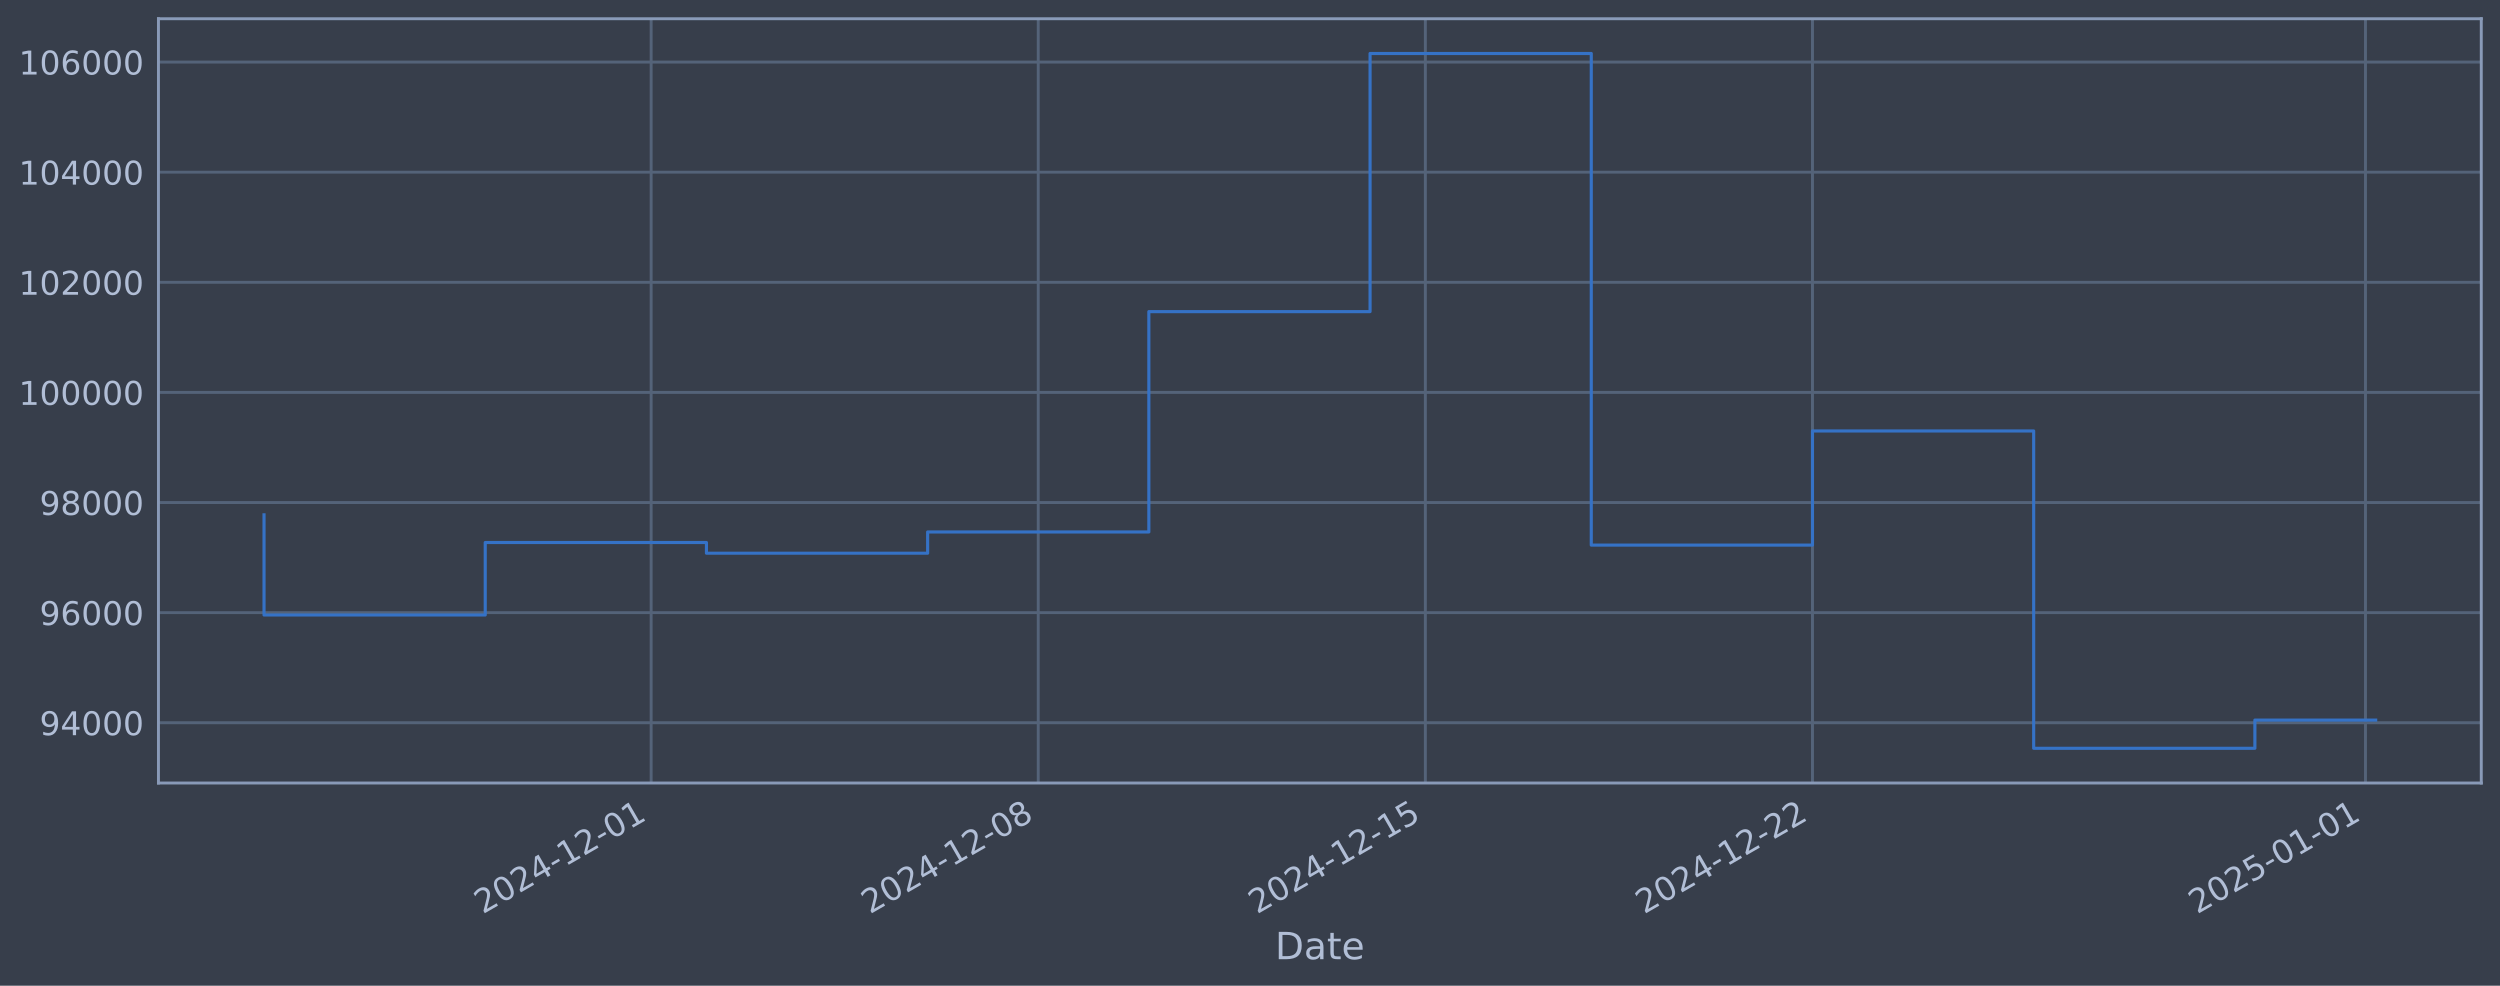
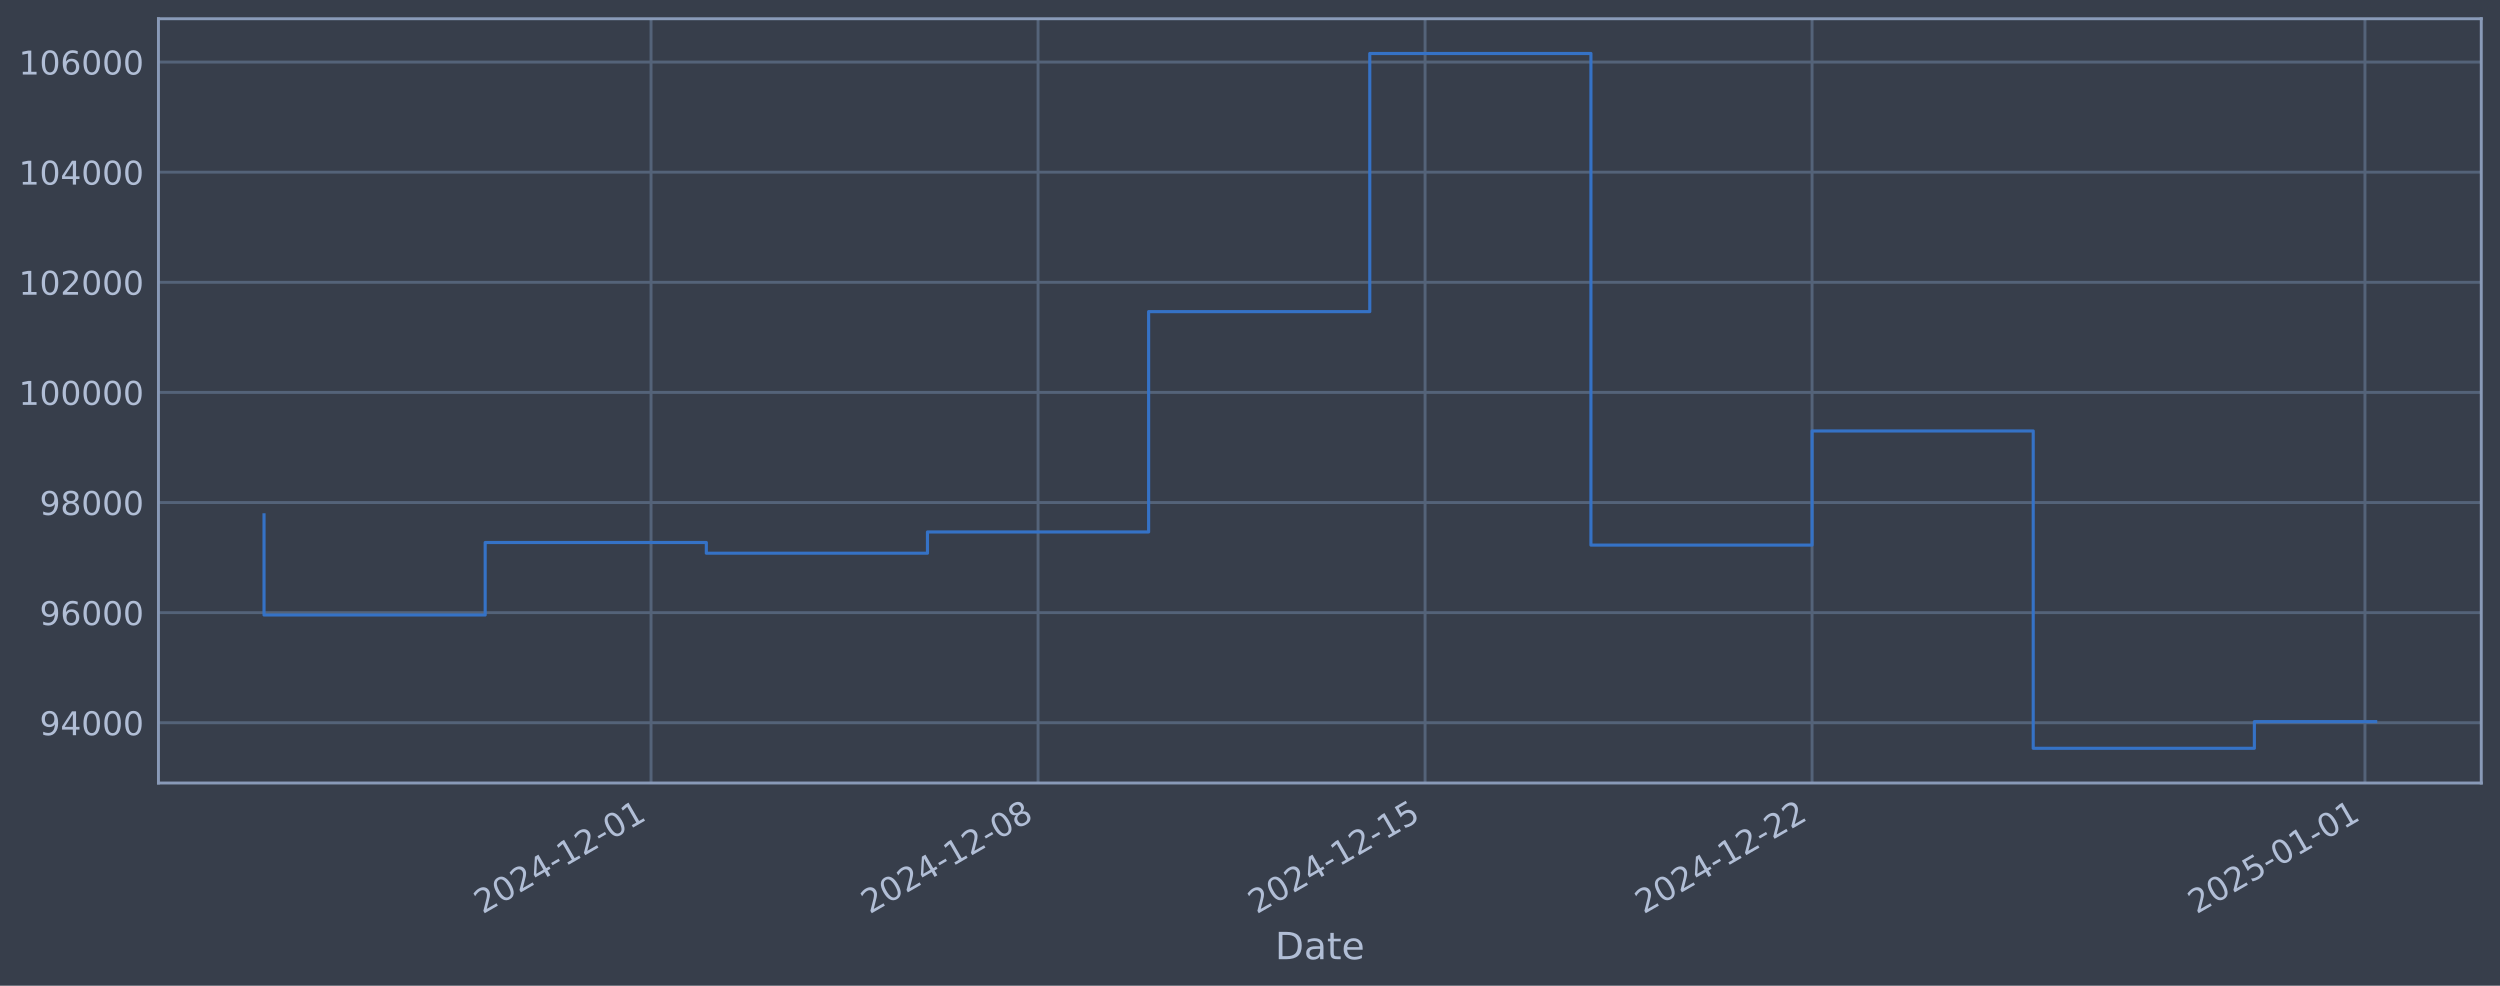
<svg xmlns="http://www.w3.org/2000/svg" xmlns:xlink="http://www.w3.org/1999/xlink" width="960.9pt" height="378.87pt" viewBox="0 0 960.9 378.87" version="1.1">
  <defs>
    <style type="text/css">*{stroke-linejoin: round; stroke-linecap: butt}</style>
  </defs>
  <g id="figure_1">
    <g id="patch_1">
      <path d="M 0 378.87  L 960.9 378.87  L 960.9 0  L 0 0  z " style="fill: #373e4b" />
    </g>
    <g id="axes_1">
      <g id="patch_2">
        <path d="M 60.901 300.96  L 953.701 300.96  L 953.701 7.2  L 60.901 7.2  z " style="fill: #373e4b" />
      </g>
      <g id="matplotlib.axis_1">
        <g id="xtick_1">
          <g id="line2d_1">
-             <path d="M 250.272 300.96  L 250.272 7.2  " clip-path="url(#p1a547327c3)" style="fill: none; stroke: #546379; stroke-width: 1.12; stroke-linecap: square" />
+             <path d="M 250.234 300.96  L 250.234 7.2  " clip-path="url(#p7f8fea6670)" style="fill: none; stroke: #546379; stroke-width: 1.12; stroke-linecap: square" />
          </g>
          <g id="line2d_2" />
          <g id="text_1">
-             <g style="fill: #b1bed6" transform="translate(185.5463 351.4642) rotate(-30) scale(0.126 -0.126)">
+             <g style="fill: #b1bed6" transform="translate(185.5083 351.4642) rotate(-30) scale(0.126 -0.126)">
              <defs>
                <path id="DejaVuSans-32" d="M 1228 531  L 3431 531  L 3431 0  L 469 0  L 469 531  Q 828 903 1448 1529  Q 2069 2156 2228 2338  Q 2531 2678 2651 2914  Q 2772 3150 2772 3378  Q 2772 3750 2511 3984  Q 2250 4219 1831 4219  Q 1534 4219 1204 4116  Q 875 4013 500 3803  L 500 4441  Q 881 4594 1212 4672  Q 1544 4750 1819 4750  Q 2544 4750 2975 4387  Q 3406 4025 3406 3419  Q 3406 3131 3298 2873  Q 3191 2616 2906 2266  Q 2828 2175 2409 1742  Q 1991 1309 1228 531  z " transform="scale(0.015625)" />
                <path id="DejaVuSans-30" d="M 2034 4250  Q 1547 4250 1301 3770  Q 1056 3291 1056 2328  Q 1056 1369 1301 889  Q 1547 409 2034 409  Q 2525 409 2770 889  Q 3016 1369 3016 2328  Q 3016 3291 2770 3770  Q 2525 4250 2034 4250  z M 2034 4750  Q 2819 4750 3233 4129  Q 3647 3509 3647 2328  Q 3647 1150 3233 529  Q 2819 -91 2034 -91  Q 1250 -91 836 529  Q 422 1150 422 2328  Q 422 3509 836 4129  Q 1250 4750 2034 4750  z " transform="scale(0.015625)" />
                <path id="DejaVuSans-34" d="M 2419 4116  L 825 1625  L 2419 1625  L 2419 4116  z M 2253 4666  L 3047 4666  L 3047 1625  L 3713 1625  L 3713 1100  L 3047 1100  L 3047 0  L 2419 0  L 2419 1100  L 313 1100  L 313 1709  L 2253 4666  z " transform="scale(0.015625)" />
                <path id="DejaVuSans-2d" d="M 313 2009  L 1997 2009  L 1997 1497  L 313 1497  L 313 2009  z " transform="scale(0.015625)" />
                <path id="DejaVuSans-31" d="M 794 531  L 1825 531  L 1825 4091  L 703 3866  L 703 4441  L 1819 4666  L 2450 4666  L 2450 531  L 3481 531  L 3481 0  L 794 0  L 794 531  z " transform="scale(0.015625)" />
              </defs>
              <use xlink:href="#DejaVuSans-32" />
              <use xlink:href="#DejaVuSans-30" transform="translate(63.62305 0)" />
              <use xlink:href="#DejaVuSans-32" transform="translate(127.2461 0)" />
              <use xlink:href="#DejaVuSans-34" transform="translate(190.8691 0)" />
              <use xlink:href="#DejaVuSans-2d" transform="translate(254.4922 0)" />
              <use xlink:href="#DejaVuSans-31" transform="translate(290.5762 0)" />
              <use xlink:href="#DejaVuSans-32" transform="translate(354.1992 0)" />
              <use xlink:href="#DejaVuSans-2d" transform="translate(417.8223 0)" />
              <use xlink:href="#DejaVuSans-30" transform="translate(453.9062 0)" />
              <use xlink:href="#DejaVuSans-31" transform="translate(517.5293 0)" />
            </g>
          </g>
        </g>
        <g id="xtick_2">
          <g id="line2d_3">
-             <path d="M 399.061 300.96  L 399.061 7.2  " clip-path="url(#p1a547327c3)" style="fill: none; stroke: #546379; stroke-width: 1.12; stroke-linecap: square" />
+             <path d="M 398.985 300.96  L 398.985 7.2  " clip-path="url(#p7f8fea6670)" style="fill: none; stroke: #546379; stroke-width: 1.12; stroke-linecap: square" />
          </g>
          <g id="line2d_4" />
          <g id="text_2">
-             <g style="fill: #b1bed6" transform="translate(334.3359 351.4642) rotate(-30) scale(0.126 -0.126)">
+             <g style="fill: #b1bed6" transform="translate(334.2597 351.4642) rotate(-30) scale(0.126 -0.126)">
              <defs>
                <path id="DejaVuSans-38" d="M 2034 2216  Q 1584 2216 1326 1975  Q 1069 1734 1069 1313  Q 1069 891 1326 650  Q 1584 409 2034 409  Q 2484 409 2743 651  Q 3003 894 3003 1313  Q 3003 1734 2745 1975  Q 2488 2216 2034 2216  z M 1403 2484  Q 997 2584 770 2862  Q 544 3141 544 3541  Q 544 4100 942 4425  Q 1341 4750 2034 4750  Q 2731 4750 3128 4425  Q 3525 4100 3525 3541  Q 3525 3141 3298 2862  Q 3072 2584 2669 2484  Q 3125 2378 3379 2068  Q 3634 1759 3634 1313  Q 3634 634 3220 271  Q 2806 -91 2034 -91  Q 1263 -91 848 271  Q 434 634 434 1313  Q 434 1759 690 2068  Q 947 2378 1403 2484  z M 1172 3481  Q 1172 3119 1398 2916  Q 1625 2713 2034 2713  Q 2441 2713 2670 2916  Q 2900 3119 2900 3481  Q 2900 3844 2670 4047  Q 2441 4250 2034 4250  Q 1625 4250 1398 4047  Q 1172 3844 1172 3481  z " transform="scale(0.015625)" />
              </defs>
              <use xlink:href="#DejaVuSans-32" />
              <use xlink:href="#DejaVuSans-30" transform="translate(63.62305 0)" />
              <use xlink:href="#DejaVuSans-32" transform="translate(127.2461 0)" />
              <use xlink:href="#DejaVuSans-34" transform="translate(190.8691 0)" />
              <use xlink:href="#DejaVuSans-2d" transform="translate(254.4922 0)" />
              <use xlink:href="#DejaVuSans-31" transform="translate(290.5762 0)" />
              <use xlink:href="#DejaVuSans-32" transform="translate(354.1992 0)" />
              <use xlink:href="#DejaVuSans-2d" transform="translate(417.8223 0)" />
              <use xlink:href="#DejaVuSans-30" transform="translate(453.9062 0)" />
              <use xlink:href="#DejaVuSans-38" transform="translate(517.5293 0)" />
            </g>
          </g>
        </g>
        <g id="xtick_3">
          <g id="line2d_5">
-             <path d="M 547.851 300.96  L 547.851 7.2  " clip-path="url(#p1a547327c3)" style="fill: none; stroke: #546379; stroke-width: 1.12; stroke-linecap: square" />
+             <path d="M 547.737 300.96  L 547.737 7.2  " clip-path="url(#p7f8fea6670)" style="fill: none; stroke: #546379; stroke-width: 1.12; stroke-linecap: square" />
          </g>
          <g id="line2d_6" />
          <g id="text_3">
-             <g style="fill: #b1bed6" transform="translate(483.1254 351.4642) rotate(-30) scale(0.126 -0.126)">
+             <g style="fill: #b1bed6" transform="translate(483.0111 351.4642) rotate(-30) scale(0.126 -0.126)">
              <defs>
                <path id="DejaVuSans-35" d="M 691 4666  L 3169 4666  L 3169 4134  L 1269 4134  L 1269 2991  Q 1406 3038 1543 3061  Q 1681 3084 1819 3084  Q 2600 3084 3056 2656  Q 3513 2228 3513 1497  Q 3513 744 3044 326  Q 2575 -91 1722 -91  Q 1428 -91 1123 -41  Q 819 9 494 109  L 494 744  Q 775 591 1075 516  Q 1375 441 1709 441  Q 2250 441 2565 725  Q 2881 1009 2881 1497  Q 2881 1984 2565 2268  Q 2250 2553 1709 2553  Q 1456 2553 1204 2497  Q 953 2441 691 2322  L 691 4666  z " transform="scale(0.015625)" />
              </defs>
              <use xlink:href="#DejaVuSans-32" />
              <use xlink:href="#DejaVuSans-30" transform="translate(63.62305 0)" />
              <use xlink:href="#DejaVuSans-32" transform="translate(127.2461 0)" />
              <use xlink:href="#DejaVuSans-34" transform="translate(190.8691 0)" />
              <use xlink:href="#DejaVuSans-2d" transform="translate(254.4922 0)" />
              <use xlink:href="#DejaVuSans-31" transform="translate(290.5762 0)" />
              <use xlink:href="#DejaVuSans-32" transform="translate(354.1992 0)" />
              <use xlink:href="#DejaVuSans-2d" transform="translate(417.8223 0)" />
              <use xlink:href="#DejaVuSans-31" transform="translate(453.9062 0)" />
              <use xlink:href="#DejaVuSans-35" transform="translate(517.5293 0)" />
            </g>
          </g>
        </g>
        <g id="xtick_4">
          <g id="line2d_7">
-             <path d="M 696.64 300.96  L 696.64 7.2  " clip-path="url(#p1a547327c3)" style="fill: none; stroke: #546379; stroke-width: 1.12; stroke-linecap: square" />
+             <path d="M 696.488 300.96  L 696.488 7.2  " clip-path="url(#p7f8fea6670)" style="fill: none; stroke: #546379; stroke-width: 1.12; stroke-linecap: square" />
          </g>
          <g id="line2d_8" />
          <g id="text_4">
-             <g style="fill: #b1bed6" transform="translate(631.915 351.4642) rotate(-30) scale(0.126 -0.126)">
+             <g style="fill: #b1bed6" transform="translate(631.7626 351.4642) rotate(-30) scale(0.126 -0.126)">
              <use xlink:href="#DejaVuSans-32" />
              <use xlink:href="#DejaVuSans-30" transform="translate(63.62305 0)" />
              <use xlink:href="#DejaVuSans-32" transform="translate(127.2461 0)" />
              <use xlink:href="#DejaVuSans-34" transform="translate(190.8691 0)" />
              <use xlink:href="#DejaVuSans-2d" transform="translate(254.4922 0)" />
              <use xlink:href="#DejaVuSans-31" transform="translate(290.5762 0)" />
              <use xlink:href="#DejaVuSans-32" transform="translate(354.1992 0)" />
              <use xlink:href="#DejaVuSans-2d" transform="translate(417.8223 0)" />
              <use xlink:href="#DejaVuSans-32" transform="translate(453.9062 0)" />
              <use xlink:href="#DejaVuSans-32" transform="translate(517.5293 0)" />
            </g>
          </g>
        </g>
        <g id="xtick_5">
          <g id="line2d_9">
-             <path d="M 909.197 300.96  L 909.197 7.2  " clip-path="url(#p1a547327c3)" style="fill: none; stroke: #546379; stroke-width: 1.12; stroke-linecap: square" />
+             <path d="M 908.99 300.96  L 908.99 7.2  " clip-path="url(#p7f8fea6670)" style="fill: none; stroke: #546379; stroke-width: 1.12; stroke-linecap: square" />
          </g>
          <g id="line2d_10" />
          <g id="text_5">
-             <g style="fill: #b1bed6" transform="translate(844.4715 351.4642) rotate(-30) scale(0.126 -0.126)">
+             <g style="fill: #b1bed6" transform="translate(844.2646 351.4642) rotate(-30) scale(0.126 -0.126)">
              <use xlink:href="#DejaVuSans-32" />
              <use xlink:href="#DejaVuSans-30" transform="translate(63.62305 0)" />
              <use xlink:href="#DejaVuSans-32" transform="translate(127.2461 0)" />
              <use xlink:href="#DejaVuSans-35" transform="translate(190.8691 0)" />
              <use xlink:href="#DejaVuSans-2d" transform="translate(254.4922 0)" />
              <use xlink:href="#DejaVuSans-30" transform="translate(290.5762 0)" />
              <use xlink:href="#DejaVuSans-31" transform="translate(354.1992 0)" />
              <use xlink:href="#DejaVuSans-2d" transform="translate(417.8223 0)" />
              <use xlink:href="#DejaVuSans-30" transform="translate(453.9062 0)" />
              <use xlink:href="#DejaVuSans-31" transform="translate(517.5293 0)" />
            </g>
          </g>
        </g>
        <g id="text_6">
          <g style="fill: #b1bed6" transform="translate(490.0914 368.6753) scale(0.144 -0.144)">
            <defs>
              <path id="DejaVuSans-44" d="M 1259 4147  L 1259 519  L 2022 519  Q 2988 519 3436 956  Q 3884 1394 3884 2338  Q 3884 3275 3436 3711  Q 2988 4147 2022 4147  L 1259 4147  z M 628 4666  L 1925 4666  Q 3281 4666 3915 4102  Q 4550 3538 4550 2338  Q 4550 1131 3912 565  Q 3275 0 1925 0  L 628 0  L 628 4666  z " transform="scale(0.015625)" />
              <path id="DejaVuSans-61" d="M 2194 1759  Q 1497 1759 1228 1600  Q 959 1441 959 1056  Q 959 750 1161 570  Q 1363 391 1709 391  Q 2188 391 2477 730  Q 2766 1069 2766 1631  L 2766 1759  L 2194 1759  z M 3341 1997  L 3341 0  L 2766 0  L 2766 531  Q 2569 213 2275 61  Q 1981 -91 1556 -91  Q 1019 -91 701 211  Q 384 513 384 1019  Q 384 1609 779 1909  Q 1175 2209 1959 2209  L 2766 2209  L 2766 2266  Q 2766 2663 2505 2880  Q 2244 3097 1772 3097  Q 1472 3097 1187 3025  Q 903 2953 641 2809  L 641 3341  Q 956 3463 1253 3523  Q 1550 3584 1831 3584  Q 2591 3584 2966 3190  Q 3341 2797 3341 1997  z " transform="scale(0.015625)" />
              <path id="DejaVuSans-74" d="M 1172 4494  L 1172 3500  L 2356 3500  L 2356 3053  L 1172 3053  L 1172 1153  Q 1172 725 1289 603  Q 1406 481 1766 481  L 2356 481  L 2356 0  L 1766 0  Q 1100 0 847 248  Q 594 497 594 1153  L 594 3053  L 172 3053  L 172 3500  L 594 3500  L 594 4494  L 1172 4494  z " transform="scale(0.015625)" />
              <path id="DejaVuSans-65" d="M 3597 1894  L 3597 1613  L 953 1613  Q 991 1019 1311 708  Q 1631 397 2203 397  Q 2534 397 2845 478  Q 3156 559 3463 722  L 3463 178  Q 3153 47 2828 -22  Q 2503 -91 2169 -91  Q 1331 -91 842 396  Q 353 884 353 1716  Q 353 2575 817 3079  Q 1281 3584 2069 3584  Q 2775 3584 3186 3129  Q 3597 2675 3597 1894  z M 3022 2063  Q 3016 2534 2758 2815  Q 2500 3097 2075 3097  Q 1594 3097 1305 2825  Q 1016 2553 972 2059  L 3022 2063  z " transform="scale(0.015625)" />
            </defs>
            <use xlink:href="#DejaVuSans-44" />
            <use xlink:href="#DejaVuSans-61" transform="translate(77.00195 0)" />
            <use xlink:href="#DejaVuSans-74" transform="translate(138.2812 0)" />
            <use xlink:href="#DejaVuSans-65" transform="translate(177.4902 0)" />
          </g>
        </g>
      </g>
      <g id="matplotlib.axis_2">
        <g id="ytick_1">
          <g id="line2d_11">
-             <path d="M 60.901 277.797  L 953.701 277.797  " clip-path="url(#p1a547327c3)" style="fill: none; stroke: #546379; stroke-width: 1.12; stroke-linecap: square" />
+             <path d="M 60.901 277.797  L 953.701 277.797  " clip-path="url(#p7f8fea6670)" style="fill: none; stroke: #546379; stroke-width: 1.12; stroke-linecap: square" />
          </g>
          <g id="line2d_12" />
          <g id="text_7">
            <g style="fill: #b1bed6" transform="translate(15.21675 282.5841) scale(0.126 -0.126)">
              <defs>
                <path id="DejaVuSans-39" d="M 703 97  L 703 672  Q 941 559 1184 500  Q 1428 441 1663 441  Q 2288 441 2617 861  Q 2947 1281 2994 2138  Q 2813 1869 2534 1725  Q 2256 1581 1919 1581  Q 1219 1581 811 2004  Q 403 2428 403 3163  Q 403 3881 828 4315  Q 1253 4750 1959 4750  Q 2769 4750 3195 4129  Q 3622 3509 3622 2328  Q 3622 1225 3098 567  Q 2575 -91 1691 -91  Q 1453 -91 1209 -44  Q 966 3 703 97  z M 1959 2075  Q 2384 2075 2632 2365  Q 2881 2656 2881 3163  Q 2881 3666 2632 3958  Q 2384 4250 1959 4250  Q 1534 4250 1286 3958  Q 1038 3666 1038 3163  Q 1038 2656 1286 2365  Q 1534 2075 1959 2075  z " transform="scale(0.015625)" />
              </defs>
              <use xlink:href="#DejaVuSans-39" />
              <use xlink:href="#DejaVuSans-34" transform="translate(63.62305 0)" />
              <use xlink:href="#DejaVuSans-30" transform="translate(127.2461 0)" />
              <use xlink:href="#DejaVuSans-30" transform="translate(190.8691 0)" />
              <use xlink:href="#DejaVuSans-30" transform="translate(254.4922 0)" />
            </g>
          </g>
        </g>
        <g id="ytick_2">
          <g id="line2d_13">
-             <path d="M 60.901 235.473  L 953.701 235.473  " clip-path="url(#p1a547327c3)" style="fill: none; stroke: #546379; stroke-width: 1.12; stroke-linecap: square" />
+             <path d="M 60.901 235.473  L 953.701 235.473  " clip-path="url(#p7f8fea6670)" style="fill: none; stroke: #546379; stroke-width: 1.12; stroke-linecap: square" />
          </g>
          <g id="line2d_14" />
          <g id="text_8">
            <g style="fill: #b1bed6" transform="translate(15.21675 240.2602) scale(0.126 -0.126)">
              <defs>
                <path id="DejaVuSans-36" d="M 2113 2584  Q 1688 2584 1439 2293  Q 1191 2003 1191 1497  Q 1191 994 1439 701  Q 1688 409 2113 409  Q 2538 409 2786 701  Q 3034 994 3034 1497  Q 3034 2003 2786 2293  Q 2538 2584 2113 2584  z M 3366 4563  L 3366 3988  Q 3128 4100 2886 4159  Q 2644 4219 2406 4219  Q 1781 4219 1451 3797  Q 1122 3375 1075 2522  Q 1259 2794 1537 2939  Q 1816 3084 2150 3084  Q 2853 3084 3261 2657  Q 3669 2231 3669 1497  Q 3669 778 3244 343  Q 2819 -91 2113 -91  Q 1303 -91 875 529  Q 447 1150 447 2328  Q 447 3434 972 4092  Q 1497 4750 2381 4750  Q 2619 4750 2861 4703  Q 3103 4656 3366 4563  z " transform="scale(0.015625)" />
              </defs>
              <use xlink:href="#DejaVuSans-39" />
              <use xlink:href="#DejaVuSans-36" transform="translate(63.62305 0)" />
              <use xlink:href="#DejaVuSans-30" transform="translate(127.2461 0)" />
              <use xlink:href="#DejaVuSans-30" transform="translate(190.8691 0)" />
              <use xlink:href="#DejaVuSans-30" transform="translate(254.4922 0)" />
            </g>
          </g>
        </g>
        <g id="ytick_3">
          <g id="line2d_15">
-             <path d="M 60.901 193.149  L 953.701 193.149  " clip-path="url(#p1a547327c3)" style="fill: none; stroke: #546379; stroke-width: 1.12; stroke-linecap: square" />
+             <path d="M 60.901 193.149  L 953.701 193.149  " clip-path="url(#p7f8fea6670)" style="fill: none; stroke: #546379; stroke-width: 1.12; stroke-linecap: square" />
          </g>
          <g id="line2d_16" />
          <g id="text_9">
            <g style="fill: #b1bed6" transform="translate(15.21675 197.9364) scale(0.126 -0.126)">
              <use xlink:href="#DejaVuSans-39" />
              <use xlink:href="#DejaVuSans-38" transform="translate(63.62305 0)" />
              <use xlink:href="#DejaVuSans-30" transform="translate(127.2461 0)" />
              <use xlink:href="#DejaVuSans-30" transform="translate(190.8691 0)" />
              <use xlink:href="#DejaVuSans-30" transform="translate(254.4922 0)" />
            </g>
          </g>
        </g>
        <g id="ytick_4">
          <g id="line2d_17">
-             <path d="M 60.901 150.826  L 953.701 150.826  " clip-path="url(#p1a547327c3)" style="fill: none; stroke: #546379; stroke-width: 1.12; stroke-linecap: square" />
+             <path d="M 60.901 150.826  L 953.701 150.826  " clip-path="url(#p7f8fea6670)" style="fill: none; stroke: #546379; stroke-width: 1.12; stroke-linecap: square" />
          </g>
          <g id="line2d_18" />
          <g id="text_10">
            <g style="fill: #b1bed6" transform="translate(7.2 155.6126) scale(0.126 -0.126)">
              <use xlink:href="#DejaVuSans-31" />
              <use xlink:href="#DejaVuSans-30" transform="translate(63.62305 0)" />
              <use xlink:href="#DejaVuSans-30" transform="translate(127.2461 0)" />
              <use xlink:href="#DejaVuSans-30" transform="translate(190.8691 0)" />
              <use xlink:href="#DejaVuSans-30" transform="translate(254.4922 0)" />
              <use xlink:href="#DejaVuSans-30" transform="translate(318.1152 0)" />
            </g>
          </g>
        </g>
        <g id="ytick_5">
          <g id="line2d_19">
-             <path d="M 60.901 108.502  L 953.701 108.502  " clip-path="url(#p1a547327c3)" style="fill: none; stroke: #546379; stroke-width: 1.12; stroke-linecap: square" />
+             <path d="M 60.901 108.502  L 953.701 108.502  " clip-path="url(#p7f8fea6670)" style="fill: none; stroke: #546379; stroke-width: 1.12; stroke-linecap: square" />
          </g>
          <g id="line2d_20" />
          <g id="text_11">
            <g style="fill: #b1bed6" transform="translate(7.2 113.2888) scale(0.126 -0.126)">
              <use xlink:href="#DejaVuSans-31" />
              <use xlink:href="#DejaVuSans-30" transform="translate(63.62305 0)" />
              <use xlink:href="#DejaVuSans-32" transform="translate(127.2461 0)" />
              <use xlink:href="#DejaVuSans-30" transform="translate(190.8691 0)" />
              <use xlink:href="#DejaVuSans-30" transform="translate(254.4922 0)" />
              <use xlink:href="#DejaVuSans-30" transform="translate(318.1152 0)" />
            </g>
          </g>
        </g>
        <g id="ytick_6">
          <g id="line2d_21">
-             <path d="M 60.901 66.178  L 953.701 66.178  " clip-path="url(#p1a547327c3)" style="fill: none; stroke: #546379; stroke-width: 1.12; stroke-linecap: square" />
+             <path d="M 60.901 66.178  L 953.701 66.178  " clip-path="url(#p7f8fea6670)" style="fill: none; stroke: #546379; stroke-width: 1.12; stroke-linecap: square" />
          </g>
          <g id="line2d_22" />
          <g id="text_12">
            <g style="fill: #b1bed6" transform="translate(7.2 70.96502) scale(0.126 -0.126)">
              <use xlink:href="#DejaVuSans-31" />
              <use xlink:href="#DejaVuSans-30" transform="translate(63.62305 0)" />
              <use xlink:href="#DejaVuSans-34" transform="translate(127.2461 0)" />
              <use xlink:href="#DejaVuSans-30" transform="translate(190.8691 0)" />
              <use xlink:href="#DejaVuSans-30" transform="translate(254.4922 0)" />
              <use xlink:href="#DejaVuSans-30" transform="translate(318.1152 0)" />
            </g>
          </g>
        </g>
        <g id="ytick_7">
          <g id="line2d_23">
-             <path d="M 60.901 23.854  L 953.701 23.854  " clip-path="url(#p1a547327c3)" style="fill: none; stroke: #546379; stroke-width: 1.12; stroke-linecap: square" />
+             <path d="M 60.901 23.854  L 953.701 23.854  " clip-path="url(#p7f8fea6670)" style="fill: none; stroke: #546379; stroke-width: 1.12; stroke-linecap: square" />
          </g>
          <g id="line2d_24" />
          <g id="text_13">
            <g style="fill: #b1bed6" transform="translate(7.2 28.64121) scale(0.126 -0.126)">
              <use xlink:href="#DejaVuSans-31" />
              <use xlink:href="#DejaVuSans-30" transform="translate(63.62305 0)" />
              <use xlink:href="#DejaVuSans-36" transform="translate(127.2461 0)" />
              <use xlink:href="#DejaVuSans-30" transform="translate(190.8691 0)" />
              <use xlink:href="#DejaVuSans-30" transform="translate(254.4922 0)" />
              <use xlink:href="#DejaVuSans-30" transform="translate(318.1152 0)" />
            </g>
          </g>
        </g>
      </g>
      <g id="line2d_25">
-         <path d="M 101.482 197.87  L 101.482 236.383  L 186.505 236.383  L 186.505 208.521  L 271.528 208.521  L 271.528 212.628  L 356.55 212.628  L 356.55 204.459  L 441.573 204.459  L 441.573 119.77  L 526.595 119.77  L 526.595 20.553  L 611.618 20.553  L 611.618 209.517  L 696.64 209.517  L 696.64 165.636  L 781.663 165.636  L 781.663 287.607  L 866.686 287.607  L 866.686 276.776  L 913.119 276.776  " clip-path="url(#p1a547327c3)" style="fill: none; stroke: #3572c6; stroke-width: 1.2; stroke-linecap: square" />
+         <path d="M 101.482 197.87  L 101.482 236.383  L 186.483 236.383  L 186.483 208.521  L 271.484 208.521  L 271.484 212.628  L 356.485 212.628  L 356.485 204.459  L 441.486 204.459  L 441.486 119.77  L 526.486 119.77  L 526.486 20.553  L 611.487 20.553  L 611.487 209.517  L 696.488 209.517  L 696.488 165.636  L 781.489 165.636  L 781.489 287.607  L 866.49 287.607  L 866.49 277.377  L 913.119 277.377  " clip-path="url(#p7f8fea6670)" style="fill: none; stroke: #3572c6; stroke-width: 1.2; stroke-linecap: square" />
      </g>
      <g id="patch_3">
        <path d="M 60.901 300.96  L 60.901 7.2  " style="fill: none; stroke: #899ab8; stroke-width: 1.12; stroke-linejoin: miter; stroke-linecap: square" />
      </g>
      <g id="patch_4">
        <path d="M 953.701 300.96  L 953.701 7.2  " style="fill: none; stroke: #899ab8; stroke-width: 1.12; stroke-linejoin: miter; stroke-linecap: square" />
      </g>
      <g id="patch_5">
        <path d="M 60.901 300.96  L 953.701 300.96  " style="fill: none; stroke: #899ab8; stroke-width: 1.12; stroke-linejoin: miter; stroke-linecap: square" />
      </g>
      <g id="patch_6">
        <path d="M 60.901 7.2  L 953.701 7.2  " style="fill: none; stroke: #899ab8; stroke-width: 1.12; stroke-linejoin: miter; stroke-linecap: square" />
      </g>
    </g>
  </g>
  <defs>
-     <clipPath id="p1a547327c3">
+     <clipPath id="p7f8fea6670">
      <rect x="60.901" y="7.2" width="892.8" height="293.76" />
    </clipPath>
  </defs>
</svg>
